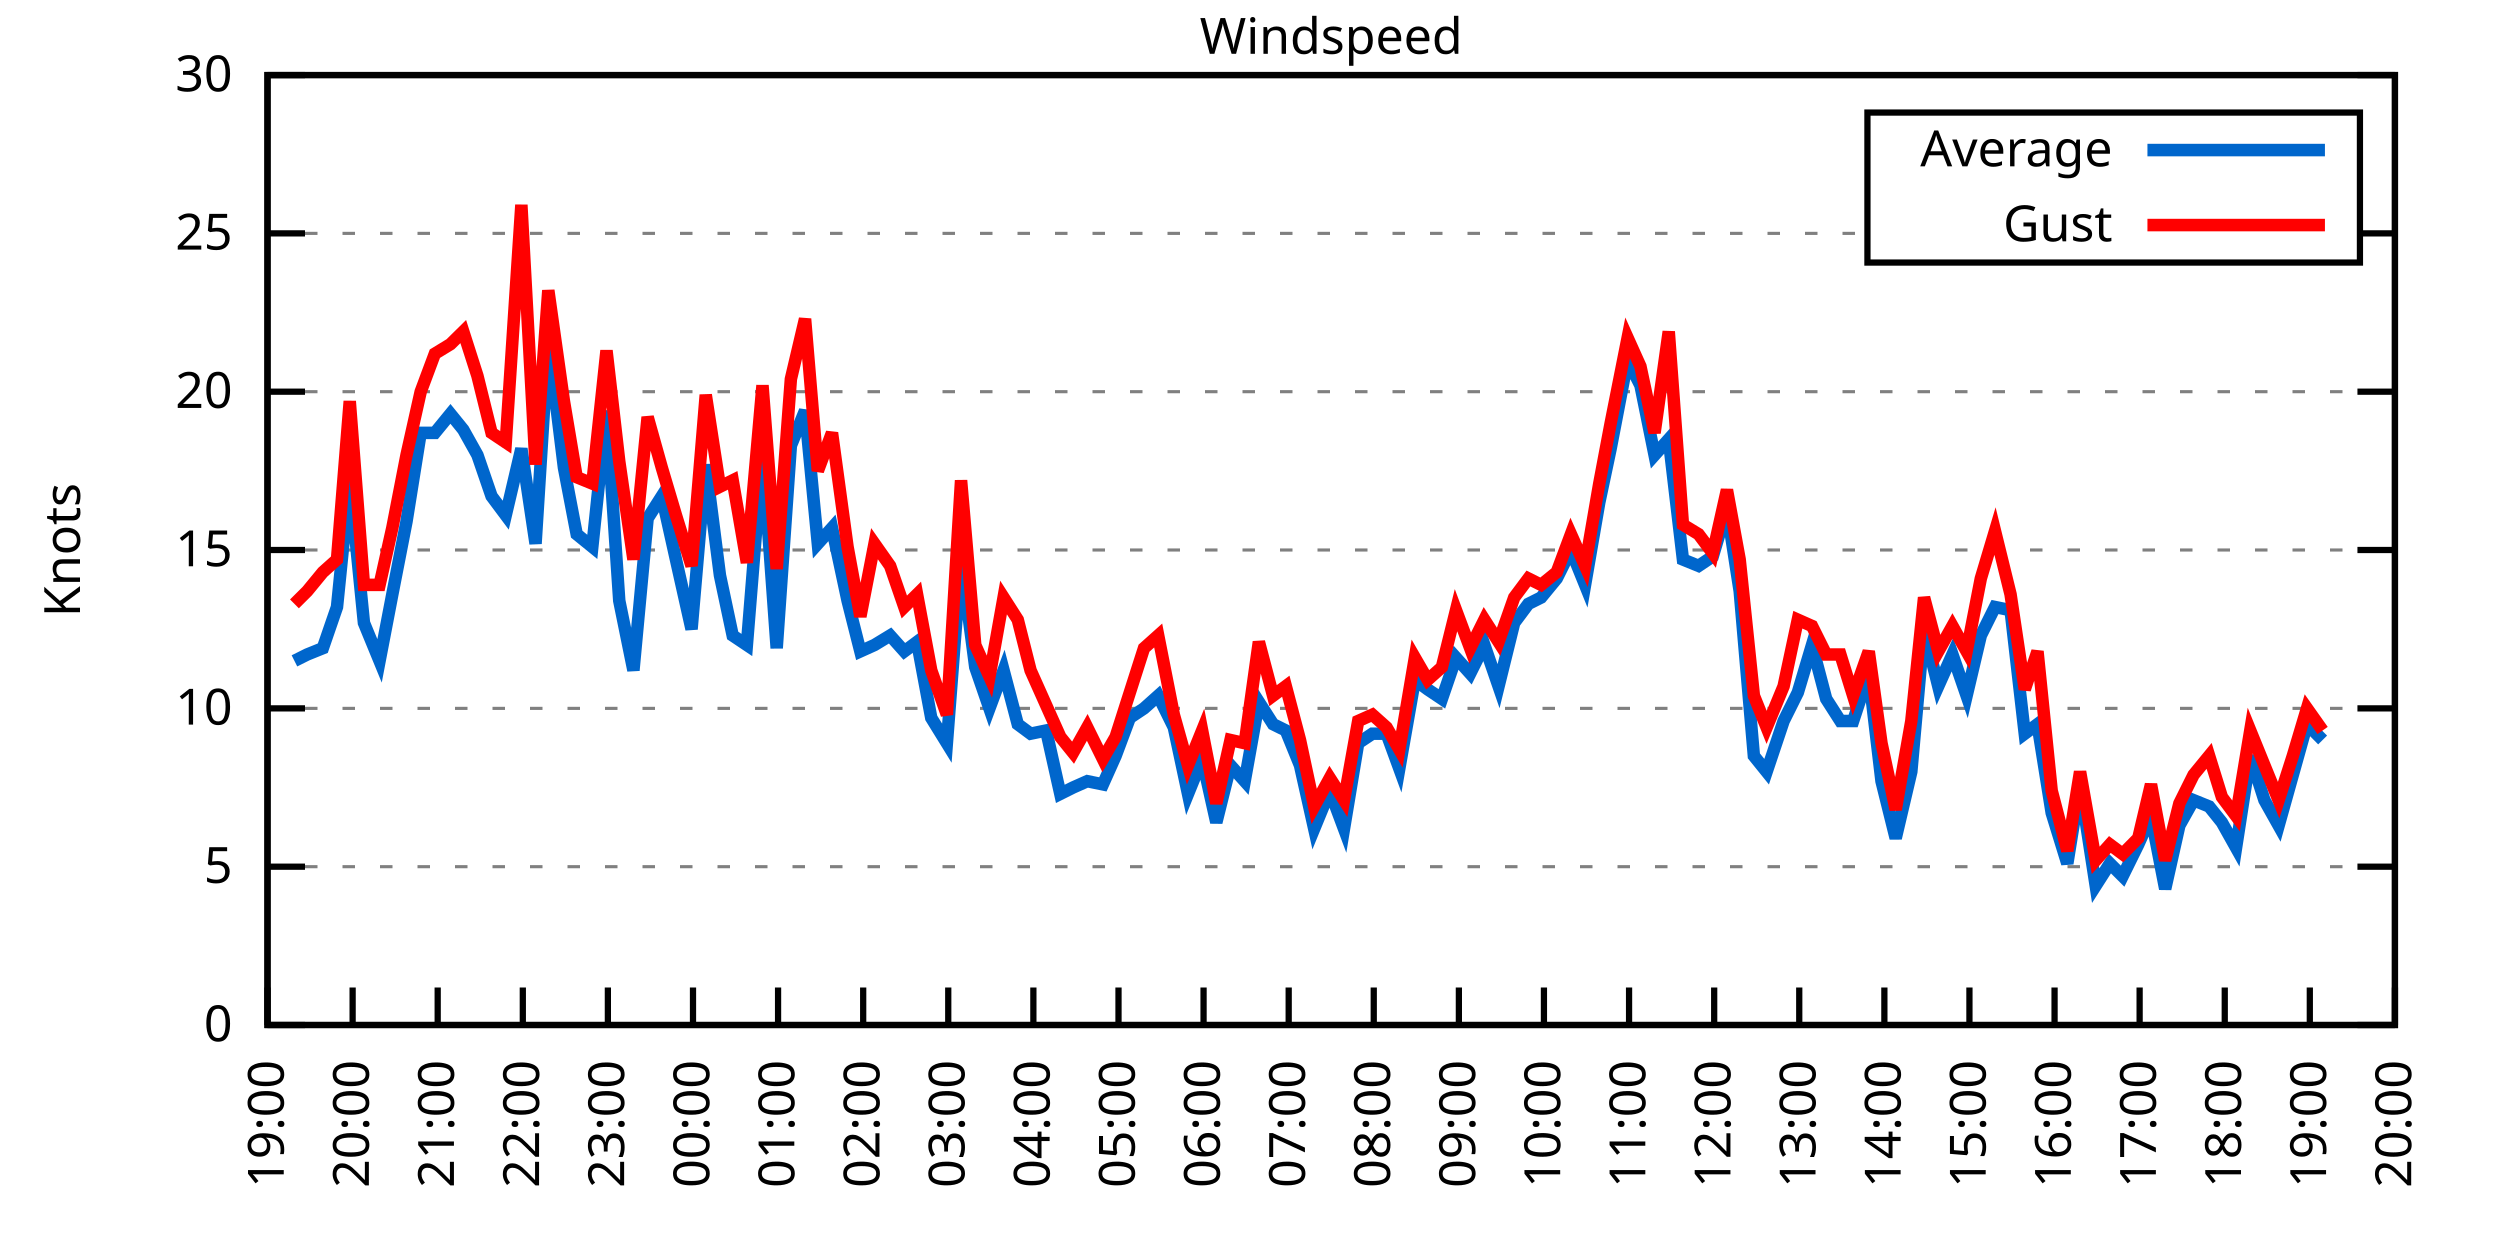
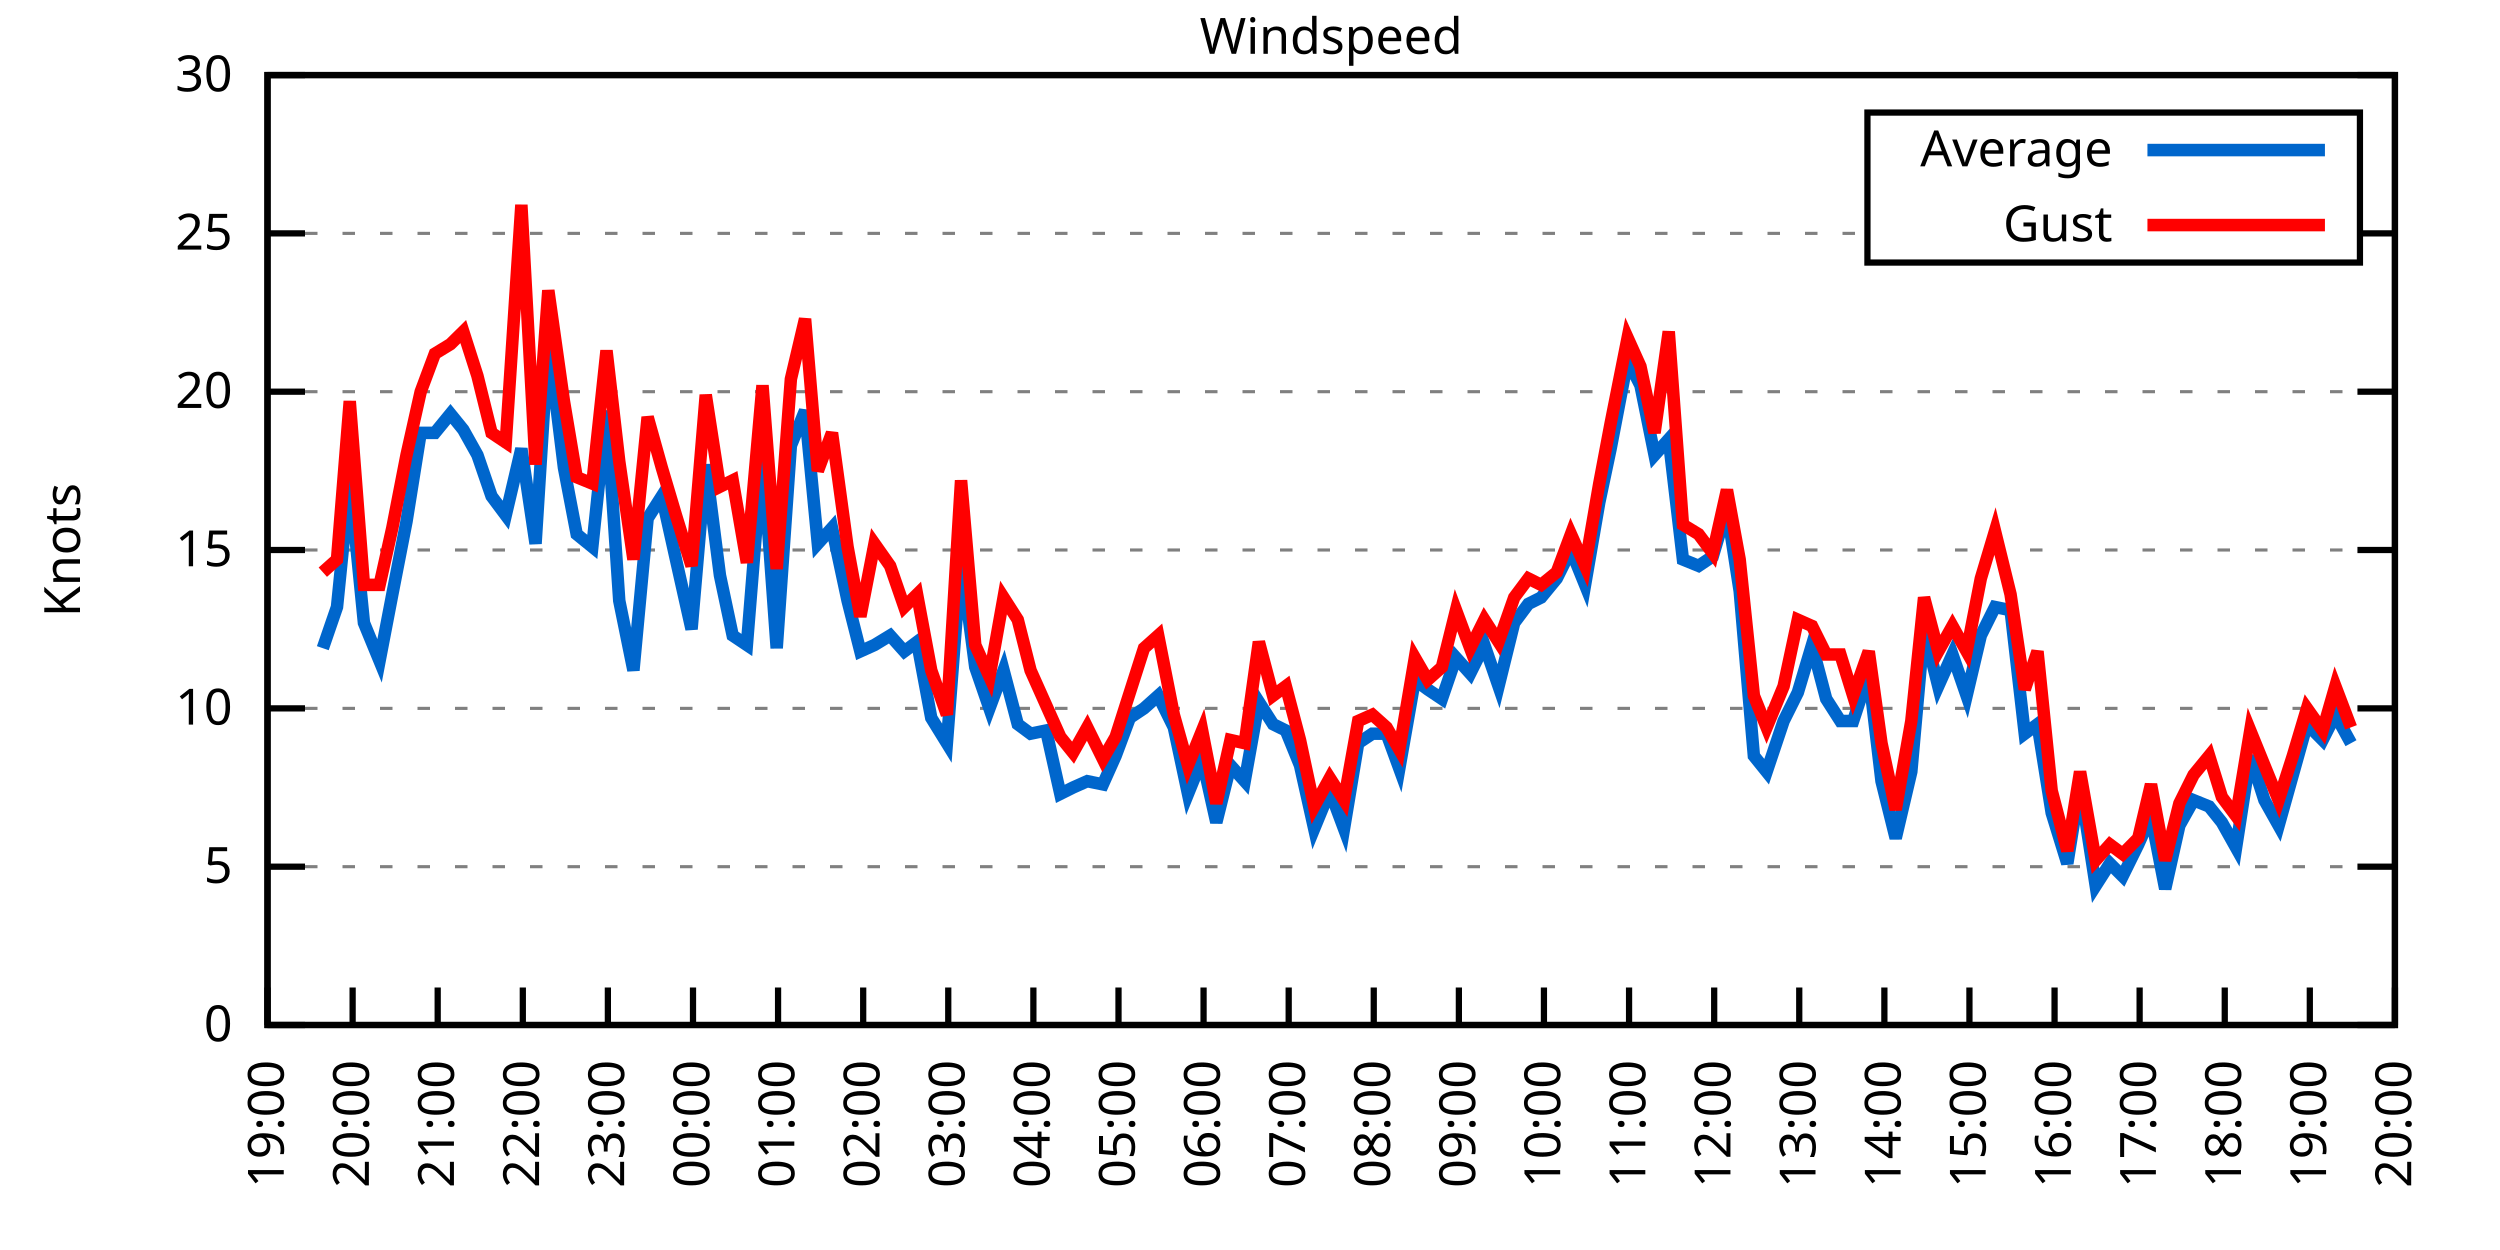
<svg xmlns="http://www.w3.org/2000/svg" xmlns:xlink="http://www.w3.org/1999/xlink" width="400" height="200" viewBox="0 0 400 200">
  <g id="gnuplot_canvas">
    <rect x="0" y="0" width="400" height="200" fill="none" />
    <defs>
      <circle id="gpDot" r="0.5" stroke-width="0.5" stroke="currentColor" />
      <path id="gpPt0" stroke-width="0.333" stroke="currentColor" d="M-1,0 h2 M0,-1 v2" />
      <path id="gpPt1" stroke-width="0.333" stroke="currentColor" d="M-1,-1 L1,1 M1,-1 L-1,1" />
      <path id="gpPt2" stroke-width="0.333" stroke="currentColor" d="M-1,0 L1,0 M0,-1 L0,1 M-1,-1 L1,1 M-1,1 L1,-1" />
      <rect id="gpPt3" stroke-width="0.333" stroke="currentColor" x="-1" y="-1" width="2" height="2" />
      <rect id="gpPt4" stroke-width="0.333" stroke="currentColor" fill="currentColor" x="-1" y="-1" width="2" height="2" />
      <circle id="gpPt5" stroke-width="0.333" stroke="currentColor" cx="0" cy="0" r="1" />
      <use xlink:href="#gpPt5" id="gpPt6" fill="currentColor" stroke="none" />
      <path id="gpPt7" stroke-width="0.333" stroke="currentColor" d="M0,-1.33 L-1.33,0.67 L1.33,0.67 z" />
      <use xlink:href="#gpPt7" id="gpPt8" fill="currentColor" stroke="none" />
      <use xlink:href="#gpPt7" id="gpPt9" stroke="currentColor" transform="rotate(180)" />
      <use xlink:href="#gpPt9" id="gpPt10" fill="currentColor" stroke="none" />
      <use xlink:href="#gpPt3" id="gpPt11" stroke="currentColor" transform="rotate(45)" />
      <use xlink:href="#gpPt11" id="gpPt12" fill="currentColor" stroke="none" />
      <path id="gpPt13" stroke-width="0.333" stroke="currentColor" d="M0,1.330 L1.265,0.411 L0.782,-1.067 L-0.782,-1.076 L-1.265,0.411 z" />
      <use xlink:href="#gpPt13" id="gpPt14" fill="currentColor" stroke="none" />
      <filter id="textbox" filterUnits="objectBoundingBox" x="0" y="0" height="1" width="1">
        <feFlood flood-color="white" flood-opacity="1" result="bgnd" />
        <feComposite in="SourceGraphic" in2="bgnd" operator="atop" />
      </filter>
      <filter id="greybox" filterUnits="objectBoundingBox" x="0" y="0" height="1" width="1">
        <feFlood flood-color="lightgrey" flood-opacity="1" result="grey" />
        <feComposite in="SourceGraphic" in2="grey" operator="atop" />
      </filter>
    </defs>
    <g fill="none" color="white" stroke="currentColor" stroke-width="1.00" stroke-linecap="butt" stroke-linejoin="miter">
</g>
    <g fill="none" color="black" stroke="currentColor" stroke-width="1.00" stroke-linecap="butt" stroke-linejoin="miter">
      <g stroke="none" shape-rendering="crispEdges">
        <polygon fill="rgb(255, 255, 255)" points="42.80,164.00 383.18,164.00 383.18,12.02 42.80,12.02 " />
      </g>
    </g>
    <g fill="none" color="black" stroke="currentColor" stroke-width="1.00" stroke-linecap="butt" stroke-linejoin="miter">
</g>
    <g fill="none" color="black" stroke="black" stroke-width="0.50" stroke-linecap="butt" stroke-linejoin="miter">
</g>
    <g fill="none" color="gray" stroke="currentColor" stroke-width="0.50" stroke-linecap="butt" stroke-linejoin="miter">
      <path stroke="gray" stroke-dasharray="2,4" class="gridline" d="M42.80,164.00 L383.19,164.00  " />
    </g>
    <g fill="none" color="gray" stroke="gray" stroke-width="1.00" stroke-linecap="butt" stroke-linejoin="miter">
</g>
    <g fill="none" color="black" stroke="currentColor" stroke-width="1.00" stroke-linecap="butt" stroke-linejoin="miter">
      <path stroke="black" d="M42.80,164.00 L48.80,164.00 M383.19,164.00 L377.19,164.00  " />
      <g transform="translate(37.20,166.60)" stroke="none" fill="black" font-family="Sans" font-size="8.00" text-anchor="end">
        <text>
          <tspan font-family="Sans"> 0</tspan>
        </text>
      </g>
    </g>
    <g fill="none" color="black" stroke="currentColor" stroke-width="1.00" stroke-linecap="butt" stroke-linejoin="miter">
</g>
    <g fill="none" color="black" stroke="black" stroke-width="0.50" stroke-linecap="butt" stroke-linejoin="miter">
</g>
    <g fill="none" color="gray" stroke="currentColor" stroke-width="0.50" stroke-linecap="butt" stroke-linejoin="miter">
      <path stroke="gray" stroke-dasharray="2,4" class="gridline" d="M42.80,138.67 L383.19,138.67  " />
    </g>
    <g fill="none" color="gray" stroke="gray" stroke-width="1.00" stroke-linecap="butt" stroke-linejoin="miter">
</g>
    <g fill="none" color="black" stroke="currentColor" stroke-width="1.00" stroke-linecap="butt" stroke-linejoin="miter">
      <path stroke="black" d="M42.80,138.67 L48.80,138.67 M383.19,138.67 L377.19,138.67  " />
      <g transform="translate(37.20,141.27)" stroke="none" fill="black" font-family="Sans" font-size="8.00" text-anchor="end">
        <text>
          <tspan font-family="Sans"> 5</tspan>
        </text>
      </g>
    </g>
    <g fill="none" color="black" stroke="currentColor" stroke-width="1.00" stroke-linecap="butt" stroke-linejoin="miter">
</g>
    <g fill="none" color="black" stroke="black" stroke-width="0.50" stroke-linecap="butt" stroke-linejoin="miter">
</g>
    <g fill="none" color="gray" stroke="currentColor" stroke-width="0.50" stroke-linecap="butt" stroke-linejoin="miter">
      <path stroke="gray" stroke-dasharray="2,4" class="gridline" d="M42.80,113.34 L383.19,113.34  " />
    </g>
    <g fill="none" color="gray" stroke="gray" stroke-width="1.00" stroke-linecap="butt" stroke-linejoin="miter">
</g>
    <g fill="none" color="black" stroke="currentColor" stroke-width="1.00" stroke-linecap="butt" stroke-linejoin="miter">
      <path stroke="black" d="M42.80,113.34 L48.80,113.34 M383.19,113.34 L377.19,113.34  " />
      <g transform="translate(37.20,115.94)" stroke="none" fill="black" font-family="Sans" font-size="8.00" text-anchor="end">
        <text>
          <tspan font-family="Sans"> 10</tspan>
        </text>
      </g>
    </g>
    <g fill="none" color="black" stroke="currentColor" stroke-width="1.00" stroke-linecap="butt" stroke-linejoin="miter">
</g>
    <g fill="none" color="black" stroke="black" stroke-width="0.50" stroke-linecap="butt" stroke-linejoin="miter">
</g>
    <g fill="none" color="gray" stroke="currentColor" stroke-width="0.50" stroke-linecap="butt" stroke-linejoin="miter">
      <path stroke="gray" stroke-dasharray="2,4" class="gridline" d="M42.80,88.00 L383.19,88.00  " />
    </g>
    <g fill="none" color="gray" stroke="gray" stroke-width="1.00" stroke-linecap="butt" stroke-linejoin="miter">
</g>
    <g fill="none" color="black" stroke="currentColor" stroke-width="1.00" stroke-linecap="butt" stroke-linejoin="miter">
      <path stroke="black" d="M42.80,88.00 L48.80,88.00 M383.19,88.00 L377.19,88.00  " />
      <g transform="translate(37.20,90.60)" stroke="none" fill="black" font-family="Sans" font-size="8.00" text-anchor="end">
        <text>
          <tspan font-family="Sans"> 15</tspan>
        </text>
      </g>
    </g>
    <g fill="none" color="black" stroke="currentColor" stroke-width="1.00" stroke-linecap="butt" stroke-linejoin="miter">
</g>
    <g fill="none" color="black" stroke="black" stroke-width="0.50" stroke-linecap="butt" stroke-linejoin="miter">
</g>
    <g fill="none" color="gray" stroke="currentColor" stroke-width="0.50" stroke-linecap="butt" stroke-linejoin="miter">
      <path stroke="gray" stroke-dasharray="2,4" class="gridline" d="M42.80,62.67 L383.19,62.67  " />
    </g>
    <g fill="none" color="gray" stroke="gray" stroke-width="1.00" stroke-linecap="butt" stroke-linejoin="miter">
</g>
    <g fill="none" color="black" stroke="currentColor" stroke-width="1.00" stroke-linecap="butt" stroke-linejoin="miter">
      <path stroke="black" d="M42.80,62.67 L48.80,62.67 M383.19,62.67 L377.19,62.67  " />
      <g transform="translate(37.20,65.27)" stroke="none" fill="black" font-family="Sans" font-size="8.00" text-anchor="end">
        <text>
          <tspan font-family="Sans"> 20</tspan>
        </text>
      </g>
    </g>
    <g fill="none" color="black" stroke="currentColor" stroke-width="1.00" stroke-linecap="butt" stroke-linejoin="miter">
</g>
    <g fill="none" color="black" stroke="black" stroke-width="0.50" stroke-linecap="butt" stroke-linejoin="miter">
</g>
    <g fill="none" color="gray" stroke="currentColor" stroke-width="0.50" stroke-linecap="butt" stroke-linejoin="miter">
      <path stroke="gray" stroke-dasharray="2,4" class="gridline" d="M42.80,37.34 L298.79,37.34 M377.59,37.34 L383.19,37.34  " />
    </g>
    <g fill="none" color="gray" stroke="gray" stroke-width="1.00" stroke-linecap="butt" stroke-linejoin="miter">
</g>
    <g fill="none" color="black" stroke="currentColor" stroke-width="1.00" stroke-linecap="butt" stroke-linejoin="miter">
      <path stroke="black" d="M42.80,37.34 L48.80,37.34 M383.19,37.34 L377.19,37.34  " />
      <g transform="translate(37.20,39.94)" stroke="none" fill="black" font-family="Sans" font-size="8.00" text-anchor="end">
        <text>
          <tspan font-family="Sans"> 25</tspan>
        </text>
      </g>
    </g>
    <g fill="none" color="black" stroke="currentColor" stroke-width="1.00" stroke-linecap="butt" stroke-linejoin="miter">
</g>
    <g fill="none" color="black" stroke="black" stroke-width="0.50" stroke-linecap="butt" stroke-linejoin="miter">
</g>
    <g fill="none" color="gray" stroke="currentColor" stroke-width="0.50" stroke-linecap="butt" stroke-linejoin="miter">
      <path stroke="gray" stroke-dasharray="2,4" class="gridline" d="M42.80,12.01 L383.19,12.01  " />
    </g>
    <g fill="none" color="gray" stroke="gray" stroke-width="1.00" stroke-linecap="butt" stroke-linejoin="miter">
</g>
    <g fill="none" color="black" stroke="currentColor" stroke-width="1.00" stroke-linecap="butt" stroke-linejoin="miter">
      <path stroke="black" d="M42.80,12.01 L48.80,12.01 M383.19,12.01 L377.19,12.01  " />
      <g transform="translate(37.20,14.61)" stroke="none" fill="black" font-family="Sans" font-size="8.00" text-anchor="end">
        <text>
          <tspan font-family="Sans"> 30</tspan>
        </text>
      </g>
    </g>
    <g fill="none" color="black" stroke="currentColor" stroke-width="1.00" stroke-linecap="butt" stroke-linejoin="miter">
      <path stroke="black" d="M42.80,164.00 L42.80,158.00  " />
      <g transform="translate(45.40,169.60) rotate(270.00)" stroke="none" fill="black" font-family="Sans" font-size="8.00" text-anchor="end">
        <text>
          <tspan font-family="Sans">19:00</tspan>
        </text>
      </g>
    </g>
    <g fill="none" color="black" stroke="currentColor" stroke-width="1.00" stroke-linecap="butt" stroke-linejoin="miter">
      <path stroke="black" d="M56.42,164.00 L56.42,158.00  " />
      <g transform="translate(59.02,169.60) rotate(270.00)" stroke="none" fill="black" font-family="Sans" font-size="8.00" text-anchor="end">
        <text>
          <tspan font-family="Sans">20:00</tspan>
        </text>
      </g>
    </g>
    <g fill="none" color="black" stroke="currentColor" stroke-width="1.00" stroke-linecap="butt" stroke-linejoin="miter">
      <path stroke="black" d="M70.03,164.00 L70.03,158.00  " />
      <g transform="translate(72.63,169.60) rotate(270.00)" stroke="none" fill="black" font-family="Sans" font-size="8.00" text-anchor="end">
        <text>
          <tspan font-family="Sans">21:00</tspan>
        </text>
      </g>
    </g>
    <g fill="none" color="black" stroke="currentColor" stroke-width="1.00" stroke-linecap="butt" stroke-linejoin="miter">
      <path stroke="black" d="M83.65,164.00 L83.65,158.00  " />
      <g transform="translate(86.25,169.60) rotate(270.00)" stroke="none" fill="black" font-family="Sans" font-size="8.00" text-anchor="end">
        <text>
          <tspan font-family="Sans">22:00</tspan>
        </text>
      </g>
    </g>
    <g fill="none" color="black" stroke="currentColor" stroke-width="1.00" stroke-linecap="butt" stroke-linejoin="miter">
      <path stroke="black" d="M97.26,164.00 L97.26,158.00  " />
      <g transform="translate(99.86,169.60) rotate(270.00)" stroke="none" fill="black" font-family="Sans" font-size="8.00" text-anchor="end">
        <text>
          <tspan font-family="Sans">23:00</tspan>
        </text>
      </g>
    </g>
    <g fill="none" color="black" stroke="currentColor" stroke-width="1.00" stroke-linecap="butt" stroke-linejoin="miter">
      <path stroke="black" d="M110.88,164.00 L110.88,158.00  " />
      <g transform="translate(113.48,169.60) rotate(270.00)" stroke="none" fill="black" font-family="Sans" font-size="8.00" text-anchor="end">
        <text>
          <tspan font-family="Sans">00:00</tspan>
        </text>
      </g>
    </g>
    <g fill="none" color="black" stroke="currentColor" stroke-width="1.00" stroke-linecap="butt" stroke-linejoin="miter">
      <path stroke="black" d="M124.49,164.00 L124.49,158.00  " />
      <g transform="translate(127.09,169.60) rotate(270.00)" stroke="none" fill="black" font-family="Sans" font-size="8.00" text-anchor="end">
        <text>
          <tspan font-family="Sans">01:00</tspan>
        </text>
      </g>
    </g>
    <g fill="none" color="black" stroke="currentColor" stroke-width="1.00" stroke-linecap="butt" stroke-linejoin="miter">
      <path stroke="black" d="M138.11,164.00 L138.11,158.00  " />
      <g transform="translate(140.71,169.60) rotate(270.00)" stroke="none" fill="black" font-family="Sans" font-size="8.00" text-anchor="end">
        <text>
          <tspan font-family="Sans">02:00</tspan>
        </text>
      </g>
    </g>
    <g fill="none" color="black" stroke="currentColor" stroke-width="1.00" stroke-linecap="butt" stroke-linejoin="miter">
      <path stroke="black" d="M151.72,164.00 L151.72,158.00  " />
      <g transform="translate(154.32,169.60) rotate(270.00)" stroke="none" fill="black" font-family="Sans" font-size="8.00" text-anchor="end">
        <text>
          <tspan font-family="Sans">03:00</tspan>
        </text>
      </g>
    </g>
    <g fill="none" color="black" stroke="currentColor" stroke-width="1.00" stroke-linecap="butt" stroke-linejoin="miter">
      <path stroke="black" d="M165.34,164.00 L165.34,158.00  " />
      <g transform="translate(167.94,169.60) rotate(270.00)" stroke="none" fill="black" font-family="Sans" font-size="8.00" text-anchor="end">
        <text>
          <tspan font-family="Sans">04:00</tspan>
        </text>
      </g>
    </g>
    <g fill="none" color="black" stroke="currentColor" stroke-width="1.00" stroke-linecap="butt" stroke-linejoin="miter">
      <path stroke="black" d="M178.96,164.00 L178.96,158.00  " />
      <g transform="translate(181.56,169.60) rotate(270.00)" stroke="none" fill="black" font-family="Sans" font-size="8.00" text-anchor="end">
        <text>
          <tspan font-family="Sans">05:00</tspan>
        </text>
      </g>
    </g>
    <g fill="none" color="black" stroke="currentColor" stroke-width="1.00" stroke-linecap="butt" stroke-linejoin="miter">
      <path stroke="black" d="M192.57,164.00 L192.57,158.00  " />
      <g transform="translate(195.17,169.60) rotate(270.00)" stroke="none" fill="black" font-family="Sans" font-size="8.00" text-anchor="end">
        <text>
          <tspan font-family="Sans">06:00</tspan>
        </text>
      </g>
    </g>
    <g fill="none" color="black" stroke="currentColor" stroke-width="1.00" stroke-linecap="butt" stroke-linejoin="miter">
      <path stroke="black" d="M206.19,164.00 L206.19,158.00  " />
      <g transform="translate(208.79,169.60) rotate(270.00)" stroke="none" fill="black" font-family="Sans" font-size="8.00" text-anchor="end">
        <text>
          <tspan font-family="Sans">07:00</tspan>
        </text>
      </g>
    </g>
    <g fill="none" color="black" stroke="currentColor" stroke-width="1.00" stroke-linecap="butt" stroke-linejoin="miter">
      <path stroke="black" d="M219.80,164.00 L219.80,158.00  " />
      <g transform="translate(222.40,169.60) rotate(270.00)" stroke="none" fill="black" font-family="Sans" font-size="8.00" text-anchor="end">
        <text>
          <tspan font-family="Sans">08:00</tspan>
        </text>
      </g>
    </g>
    <g fill="none" color="black" stroke="currentColor" stroke-width="1.00" stroke-linecap="butt" stroke-linejoin="miter">
      <path stroke="black" d="M233.42,164.00 L233.42,158.00  " />
      <g transform="translate(236.02,169.60) rotate(270.00)" stroke="none" fill="black" font-family="Sans" font-size="8.00" text-anchor="end">
        <text>
          <tspan font-family="Sans">09:00</tspan>
        </text>
      </g>
    </g>
    <g fill="none" color="black" stroke="currentColor" stroke-width="1.00" stroke-linecap="butt" stroke-linejoin="miter">
      <path stroke="black" d="M247.03,164.00 L247.03,158.00  " />
      <g transform="translate(249.63,169.60) rotate(270.00)" stroke="none" fill="black" font-family="Sans" font-size="8.00" text-anchor="end">
        <text>
          <tspan font-family="Sans">10:00</tspan>
        </text>
      </g>
    </g>
    <g fill="none" color="black" stroke="currentColor" stroke-width="1.00" stroke-linecap="butt" stroke-linejoin="miter">
      <path stroke="black" d="M260.65,164.00 L260.65,158.00  " />
      <g transform="translate(263.25,169.60) rotate(270.00)" stroke="none" fill="black" font-family="Sans" font-size="8.00" text-anchor="end">
        <text>
          <tspan font-family="Sans">11:00</tspan>
        </text>
      </g>
    </g>
    <g fill="none" color="black" stroke="currentColor" stroke-width="1.00" stroke-linecap="butt" stroke-linejoin="miter">
      <path stroke="black" d="M274.27,164.00 L274.27,158.00  " />
      <g transform="translate(276.87,169.60) rotate(270.00)" stroke="none" fill="black" font-family="Sans" font-size="8.00" text-anchor="end">
        <text>
          <tspan font-family="Sans">12:00</tspan>
        </text>
      </g>
    </g>
    <g fill="none" color="black" stroke="currentColor" stroke-width="1.00" stroke-linecap="butt" stroke-linejoin="miter">
      <path stroke="black" d="M287.88,164.00 L287.88,158.00  " />
      <g transform="translate(290.48,169.60) rotate(270.00)" stroke="none" fill="black" font-family="Sans" font-size="8.00" text-anchor="end">
        <text>
          <tspan font-family="Sans">13:00</tspan>
        </text>
      </g>
    </g>
    <g fill="none" color="black" stroke="currentColor" stroke-width="1.00" stroke-linecap="butt" stroke-linejoin="miter">
      <path stroke="black" d="M301.50,164.00 L301.50,158.00  " />
      <g transform="translate(304.10,169.60) rotate(270.00)" stroke="none" fill="black" font-family="Sans" font-size="8.00" text-anchor="end">
        <text>
          <tspan font-family="Sans">14:00</tspan>
        </text>
      </g>
    </g>
    <g fill="none" color="black" stroke="currentColor" stroke-width="1.00" stroke-linecap="butt" stroke-linejoin="miter">
      <path stroke="black" d="M315.11,164.00 L315.11,158.00  " />
      <g transform="translate(317.71,169.60) rotate(270.00)" stroke="none" fill="black" font-family="Sans" font-size="8.00" text-anchor="end">
        <text>
          <tspan font-family="Sans">15:00</tspan>
        </text>
      </g>
    </g>
    <g fill="none" color="black" stroke="currentColor" stroke-width="1.00" stroke-linecap="butt" stroke-linejoin="miter">
      <path stroke="black" d="M328.73,164.00 L328.73,158.00  " />
      <g transform="translate(331.33,169.60) rotate(270.00)" stroke="none" fill="black" font-family="Sans" font-size="8.00" text-anchor="end">
        <text>
          <tspan font-family="Sans">16:00</tspan>
        </text>
      </g>
    </g>
    <g fill="none" color="black" stroke="currentColor" stroke-width="1.00" stroke-linecap="butt" stroke-linejoin="miter">
      <path stroke="black" d="M342.34,164.00 L342.34,158.00  " />
      <g transform="translate(344.94,169.60) rotate(270.00)" stroke="none" fill="black" font-family="Sans" font-size="8.00" text-anchor="end">
        <text>
          <tspan font-family="Sans">17:00</tspan>
        </text>
      </g>
    </g>
    <g fill="none" color="black" stroke="currentColor" stroke-width="1.00" stroke-linecap="butt" stroke-linejoin="miter">
      <path stroke="black" d="M355.96,164.00 L355.96,158.00  " />
      <g transform="translate(358.56,169.60) rotate(270.00)" stroke="none" fill="black" font-family="Sans" font-size="8.00" text-anchor="end">
        <text>
          <tspan font-family="Sans">18:00</tspan>
        </text>
      </g>
    </g>
    <g fill="none" color="black" stroke="currentColor" stroke-width="1.00" stroke-linecap="butt" stroke-linejoin="miter">
      <path stroke="black" d="M369.57,164.00 L369.57,158.00  " />
      <g transform="translate(372.17,169.60) rotate(270.00)" stroke="none" fill="black" font-family="Sans" font-size="8.00" text-anchor="end">
        <text>
          <tspan font-family="Sans">19:00</tspan>
        </text>
      </g>
    </g>
    <g fill="none" color="black" stroke="currentColor" stroke-width="1.00" stroke-linecap="butt" stroke-linejoin="miter">
      <path stroke="black" d="M383.19,164.00 L383.19,158.00  " />
      <g transform="translate(385.79,169.60) rotate(270.00)" stroke="none" fill="black" font-family="Sans" font-size="8.00" text-anchor="end">
        <text>
          <tspan font-family="Sans">20:00</tspan>
        </text>
      </g>
    </g>
    <g fill="none" color="black" stroke="currentColor" stroke-width="1.00" stroke-linecap="butt" stroke-linejoin="miter">
</g>
    <g fill="none" color="black" stroke="currentColor" stroke-width="1.00" stroke-linecap="butt" stroke-linejoin="miter">
      <path stroke="black" d="M42.80,12.01 L42.80,164.00 L383.19,164.00 L383.19,12.01 L42.80,12.01 Z  " />
    </g>
    <g fill="none" color="black" stroke="currentColor" stroke-width="1.00" stroke-linecap="butt" stroke-linejoin="miter">
</g>
    <g fill="none" color="black" stroke="currentColor" stroke-width="1.00" stroke-linecap="butt" stroke-linejoin="miter">
      <path stroke="black" d="M298.79,42.01 L298.79,18.01 L377.59,18.01 L377.59,42.01 L298.79,42.01 Z  " />
    </g>
    <g id="Windspeed_plot_1">
      <g fill="none" color="white" stroke="black" stroke-width="2.00" stroke-linecap="butt" stroke-linejoin="miter">
</g>
      <g fill="none" color="black" stroke="currentColor" stroke-width="2.00" stroke-linecap="butt" stroke-linejoin="miter">
        <g transform="translate(337.99,26.61)" stroke="none" fill="black" font-family="Sans" font-size="8.00" text-anchor="end">
          <text>
            <tspan font-family="Sans">Average</tspan>
          </text>
        </g>
      </g>
      <g fill="none" color="black" stroke="currentColor" stroke-width="2.00" stroke-linecap="butt" stroke-linejoin="miter">
-         <path stroke="rgb(  0, 102, 204)" d="M343.59,24.01 L371.99,24.01 M47.11,105.74 L49.15,104.72 L51.65,103.71 L53.92,97.12 L55.96,76.86 L58.23,99.66   L60.73,105.74 L62.77,95.10 L65.04,83.45 L67.31,69.26 L69.58,69.26 L72.07,66.22 L74.12,68.75 L76.39,72.81   L78.65,79.39 L80.92,82.43 L83.42,71.79 L85.69,86.99 L87.73,54.57 L90.23,74.83 L92.27,85.47 L94.77,87.50   L97.04,65.71 L99.08,96.11 L101.35,107.26 L103.62,82.94 L105.89,79.39 L108.15,89.52 L110.65,100.67 L112.92,74.33   L115.19,92.06 L117.23,101.68 L119.50,103.20 L122.00,72.30 L124.27,103.71 L126.54,71.29 L128.81,65.71 L130.85,86.99   L133.12,84.46 L135.61,96.11 L137.66,104.22 L139.92,103.20 L142.42,101.68 L144.69,104.22 L146.73,102.70 L149.00,114.86   L151.50,118.91 L153.77,89.52 L156.04,106.75 L158.31,113.34 L160.57,107.26 L162.84,115.87 L164.89,117.39 L167.38,116.88   L169.65,127.02 L171.69,126.00 L173.96,124.99 L176.46,125.50 L178.50,120.94 L180.77,114.86 L183.04,113.34 L185.31,111.31   L187.81,116.38 L190.08,127.02 L192.34,121.44 L194.61,131.58 L196.88,122.46 L199.15,124.99 L201.42,112.32 L203.69,115.87   L205.73,116.88 L208.00,122.46 L210.27,132.59 L212.77,126.51 L215.04,132.59 L217.31,118.91 L219.58,117.39 L221.85,117.39   L223.89,122.96 L226.38,108.78 L228.43,110.30 L230.70,111.82 L232.96,105.23 L235.23,107.76 L237.50,103.20 L239.77,109.79   L242.27,99.66 L244.54,96.62 L246.58,95.60 L249.08,92.56 L251.35,88.00 L253.61,93.58 L255.88,80.41 L257.70,71.79   L260.42,57.61 L262.47,61.66 L264.73,72.81 L267.00,70.27 L269.27,89.52 L271.77,90.54 L274.04,89.02 L276.31,81.42   L278.35,94.59 L280.62,120.94 L282.66,123.47 L285.38,115.36 L287.65,110.80 L289.92,103.20 L292.19,111.82 L294.46,115.36   L296.50,115.36 L299.00,107.76 L301.04,124.99 L303.31,134.11 L305.81,123.47 L307.85,100.67 L310.12,109.79 L312.39,104.72   L314.66,111.31 L316.93,101.68 L319.20,97.12 L321.69,97.63 L323.96,117.39 L326.00,115.87 L328.27,130.06 L330.77,138.16   L332.81,125.50 L335.31,141.71 L337.58,138.16 L339.62,140.19 L342.12,135.12 L344.16,130.56 L346.43,142.21 L348.70,132.08   L350.97,128.03 L353.46,129.04 L355.50,131.58 L357.77,135.63 L360.04,120.94 L362.31,128.03 L364.58,132.08 L366.85,123.98   L369.12,115.87 L371.62,118.40  " />
+         <path stroke="rgb(  0, 102, 204)" d="M343.59,24.01 L371.99,24.01 M51.65,103.71 L53.92,97.12 L55.96,76.86 L58.23,99.66 L60.73,105.74 L62.77,95.10   L65.04,83.45 L67.31,69.26 L69.58,69.26 L72.07,66.22 L74.12,68.75 L76.39,72.81 L78.65,79.39 L80.92,82.43   L83.42,71.79 L85.69,86.99 L87.73,54.57 L90.23,74.83 L92.27,85.47 L94.77,87.50 L97.04,65.71 L99.08,96.11   L101.35,107.26 L103.62,82.94 L105.89,79.39 L108.15,89.52 L110.65,100.67 L112.92,74.33 L115.19,92.06 L117.23,101.68   L119.50,103.20 L122.00,72.30 L124.27,103.71 L126.54,71.29 L128.81,65.71 L130.85,86.99 L133.12,84.46 L135.61,96.11   L137.66,104.22 L139.92,103.20 L142.42,101.68 L144.69,104.22 L146.73,102.70 L149.00,114.86 L151.50,118.91 L153.77,89.52   L156.04,106.75 L158.31,113.34 L160.57,107.26 L162.84,115.87 L164.89,117.39 L167.38,116.88 L169.65,127.02 L171.69,126.00   L173.96,124.99 L176.46,125.50 L178.50,120.94 L180.77,114.86 L183.04,113.34 L185.31,111.31 L187.81,116.38 L190.08,127.02   L192.34,121.44 L194.61,131.58 L196.88,122.46 L199.15,124.99 L201.42,112.32 L203.69,115.87 L205.73,116.88 L208.00,122.46   L210.27,132.59 L212.77,126.51 L215.04,132.59 L217.31,118.91 L219.58,117.39 L221.85,117.39 L223.89,122.96 L226.38,108.78   L228.43,110.30 L230.70,111.82 L232.96,105.23 L235.23,107.76 L237.50,103.20 L239.77,109.79 L242.27,99.66 L244.54,96.62   L246.58,95.60 L249.08,92.56 L251.35,88.00 L253.61,93.58 L255.88,80.41 L257.70,71.79 L260.42,57.61 L262.47,61.66   L264.73,72.81 L267.00,70.27 L269.27,89.52 L271.77,90.54 L274.04,89.02 L276.31,81.42 L278.35,94.59 L280.62,120.94   L282.66,123.47 L285.38,115.36 L287.65,110.80 L289.92,103.20 L292.19,111.82 L294.46,115.36 L296.50,115.36 L299.00,107.76   L301.04,124.99 L303.31,134.11 L305.81,123.47 L307.85,100.67 L310.12,109.79 L312.39,104.72 L314.66,111.31 L316.93,101.68   L319.20,97.12 L321.69,97.63 L323.96,117.39 L326.00,115.87 L328.27,130.06 L330.77,138.16 L332.81,125.50 L335.31,141.71   L337.58,138.16 L339.62,140.19 L342.12,135.12 L344.16,130.56 L346.43,142.21 L348.70,132.08 L350.97,128.03 L353.46,129.04   L355.50,131.58 L357.77,135.63 L360.04,120.94 L362.31,128.03 L364.58,132.08 L366.85,123.98 L369.12,115.87 L371.62,118.40   L373.66,114.35 L376.16,118.91  " />
      </g>
    </g>
    <g id="Windspeed_plot_2">
      <g fill="none" color="black" stroke="currentColor" stroke-width="2.00" stroke-linecap="butt" stroke-linejoin="miter">
        <g transform="translate(337.99,38.61)" stroke="none" fill="black" font-family="Sans" font-size="8.00" text-anchor="end">
          <text>
            <tspan font-family="Sans">Gust</tspan>
          </text>
        </g>
      </g>
      <g fill="none" color="black" stroke="currentColor" stroke-width="2.00" stroke-linecap="butt" stroke-linejoin="miter">
-         <path stroke="rgb(255,   0,   0)" d="M343.59,36.01 L371.99,36.01 M47.11,96.62 L49.15,94.59 L51.65,91.55 L53.92,89.52 L55.96,64.19 L58.23,93.58   L60.73,93.58 L62.77,84.46 L65.04,72.81 L67.31,62.67 L69.58,56.59 L72.07,55.07 L74.12,53.05 L76.39,60.14   L78.65,69.26 L80.92,70.78 L83.42,32.78 L85.69,74.33 L87.73,46.46 L90.23,64.19 L92.27,76.35 L94.77,77.37   L97.04,56.09 L99.08,73.82 L101.35,89.52 L103.62,66.73 L105.89,74.83 L108.15,82.43 L110.65,90.54 L112.92,63.18   L115.19,77.87 L117.23,76.86 L119.50,90.03 L122.00,61.66 L124.27,91.04 L126.54,60.65 L128.81,51.02 L130.85,75.34   L133.12,69.26 L135.61,87.50 L137.66,98.64 L139.92,86.99 L142.42,90.54 L144.69,97.12 L146.73,95.10 L149.00,107.26   L151.50,114.35 L153.77,76.86 L156.04,103.20 L158.31,108.27 L160.57,95.60 L162.84,99.15 L164.89,107.26 L167.38,112.83   L169.65,117.90 L171.69,120.43 L173.96,116.38 L176.46,121.44 L178.50,117.90 L180.77,110.80 L183.04,103.71 L185.31,101.68   L187.81,114.35 L190.08,122.46 L192.34,116.88 L194.61,128.54 L196.88,118.40 L199.15,118.91 L201.42,102.70 L203.69,111.31   L205.73,109.79 L208.00,118.40 L210.27,129.04 L212.77,124.48 L215.04,128.03 L217.31,115.36 L219.58,114.35 L221.85,116.38   L223.89,119.92 L226.38,105.23 L228.43,108.78 L230.70,106.75 L232.96,97.63 L235.23,103.71 L237.50,99.15 L239.77,102.70   L242.27,95.60 L244.54,92.56 L246.58,93.58 L249.08,91.55 L251.35,85.47 L253.61,90.54 L255.88,77.37 L257.70,67.74   L260.42,54.06 L262.47,58.62 L264.73,69.26 L267.00,53.05 L269.27,83.95 L271.77,85.47 L274.04,88.51 L276.31,78.38   L278.35,89.52 L280.62,111.31 L282.66,116.38 L285.38,109.79 L287.65,99.15 L289.92,100.16 L292.19,104.72 L294.46,104.72   L296.50,111.31 L299.00,104.22 L301.04,118.91 L303.31,129.55 L305.81,115.36 L307.85,95.60 L310.12,104.22 L312.39,100.16   L314.66,104.22 L316.93,92.56 L319.20,84.97 L321.69,95.10 L323.96,110.30 L326.00,104.22 L328.27,126.51 L330.77,136.14   L332.81,123.47 L335.31,137.66 L337.58,135.12 L339.62,136.64 L342.12,134.11 L344.16,125.50 L346.43,137.66 L348.70,128.54   L350.97,123.98 L353.46,120.94 L355.50,127.52 L357.77,130.56 L360.04,116.88 L362.31,122.46 L364.58,128.03 L366.85,120.94   L369.12,113.34 L371.62,116.88  " />
+         <path stroke="rgb(255,   0,   0)" d="M343.59,36.01 L371.99,36.01 M51.65,91.55 L53.92,89.52 L55.96,64.19 L58.23,93.58 L60.73,93.58 L62.77,84.46   L65.04,72.81 L67.31,62.67 L69.58,56.59 L72.07,55.07 L74.12,53.05 L76.39,60.14 L78.65,69.26 L80.92,70.78   L83.42,32.78 L85.69,74.33 L87.73,46.46 L90.23,64.19 L92.27,76.35 L94.77,77.37 L97.04,56.09 L99.08,73.82   L101.35,89.52 L103.62,66.73 L105.89,74.83 L108.15,82.43 L110.65,90.54 L112.92,63.18 L115.19,77.87 L117.23,76.86   L119.50,90.03 L122.00,61.66 L124.27,91.04 L126.54,60.65 L128.81,51.02 L130.85,75.34 L133.12,69.26 L135.61,87.50   L137.66,98.64 L139.92,86.99 L142.42,90.54 L144.69,97.12 L146.73,95.10 L149.00,107.26 L151.50,114.35 L153.77,76.86   L156.04,103.20 L158.31,108.27 L160.57,95.60 L162.84,99.15 L164.89,107.26 L167.38,112.83 L169.65,117.90 L171.69,120.43   L173.96,116.38 L176.46,121.44 L178.50,117.90 L180.77,110.80 L183.04,103.71 L185.31,101.68 L187.81,114.35 L190.08,122.46   L192.34,116.88 L194.61,128.54 L196.88,118.40 L199.15,118.91 L201.42,102.70 L203.69,111.31 L205.73,109.79 L208.00,118.40   L210.27,129.04 L212.77,124.48 L215.04,128.03 L217.31,115.36 L219.58,114.35 L221.85,116.38 L223.89,119.92 L226.38,105.23   L228.43,108.78 L230.70,106.75 L232.96,97.63 L235.23,103.71 L237.50,99.15 L239.77,102.70 L242.27,95.60 L244.54,92.56   L246.58,93.58 L249.08,91.55 L251.35,85.47 L253.61,90.54 L255.88,77.37 L257.70,67.74 L260.42,54.06 L262.47,58.62   L264.73,69.26 L267.00,53.05 L269.27,83.95 L271.77,85.47 L274.04,88.51 L276.31,78.38 L278.35,89.52 L280.62,111.31   L282.66,116.38 L285.38,109.79 L287.65,99.15 L289.92,100.16 L292.19,104.72 L294.46,104.72 L296.50,111.31 L299.00,104.22   L301.04,118.91 L303.31,129.55 L305.81,115.36 L307.85,95.60 L310.12,104.22 L312.39,100.16 L314.66,104.22 L316.93,92.56   L319.20,84.97 L321.69,95.10 L323.96,110.30 L326.00,104.22 L328.27,126.51 L330.77,136.14 L332.81,123.47 L335.31,137.66   L337.58,135.12 L339.62,136.64 L342.12,134.11 L344.16,125.50 L346.43,137.66 L348.70,128.54 L350.97,123.98 L353.46,120.94   L355.50,127.52 L357.77,130.56 L360.04,116.88 L362.31,122.46 L364.58,128.03 L366.85,120.94 L369.12,113.34 L371.62,116.88   L373.66,109.79 L376.16,116.38  " />
      </g>
    </g>
    <g fill="none" color="black" stroke="currentColor" stroke-width="2.00" stroke-linecap="butt" stroke-linejoin="miter">
</g>
    <g fill="none" color="black" stroke="black" stroke-width="1.00" stroke-linecap="butt" stroke-linejoin="miter">
</g>
    <g fill="none" color="black" stroke="currentColor" stroke-width="1.00" stroke-linecap="butt" stroke-linejoin="miter">
      <path stroke="black" d="M42.80,12.01 L42.80,164.00 L383.19,164.00 L383.19,12.01 L42.80,12.01 Z  " />
      <g transform="translate(12.80,88.01) rotate(270.00)" stroke="none" fill="black" font-family="Sans" font-size="8.00" text-anchor="middle">
        <text>
          <tspan font-family="Sans">Knots</tspan>
        </text>
      </g>
    </g>
    <g fill="none" color="black" stroke="currentColor" stroke-width="1.00" stroke-linecap="butt" stroke-linejoin="miter">
</g>
    <g fill="none" color="black" stroke="currentColor" stroke-width="1.00" stroke-linecap="butt" stroke-linejoin="miter">
      <g transform="translate(212.99,8.61)" stroke="none" fill="black" font-family="Sans" font-size="8.00" text-anchor="middle">
        <text>
          <tspan font-family="Sans">Windspeed</tspan>
        </text>
      </g>
    </g>
    <g fill="none" color="black" stroke="currentColor" stroke-width="1.00" stroke-linecap="butt" stroke-linejoin="miter">
</g>
  </g>
</svg>
